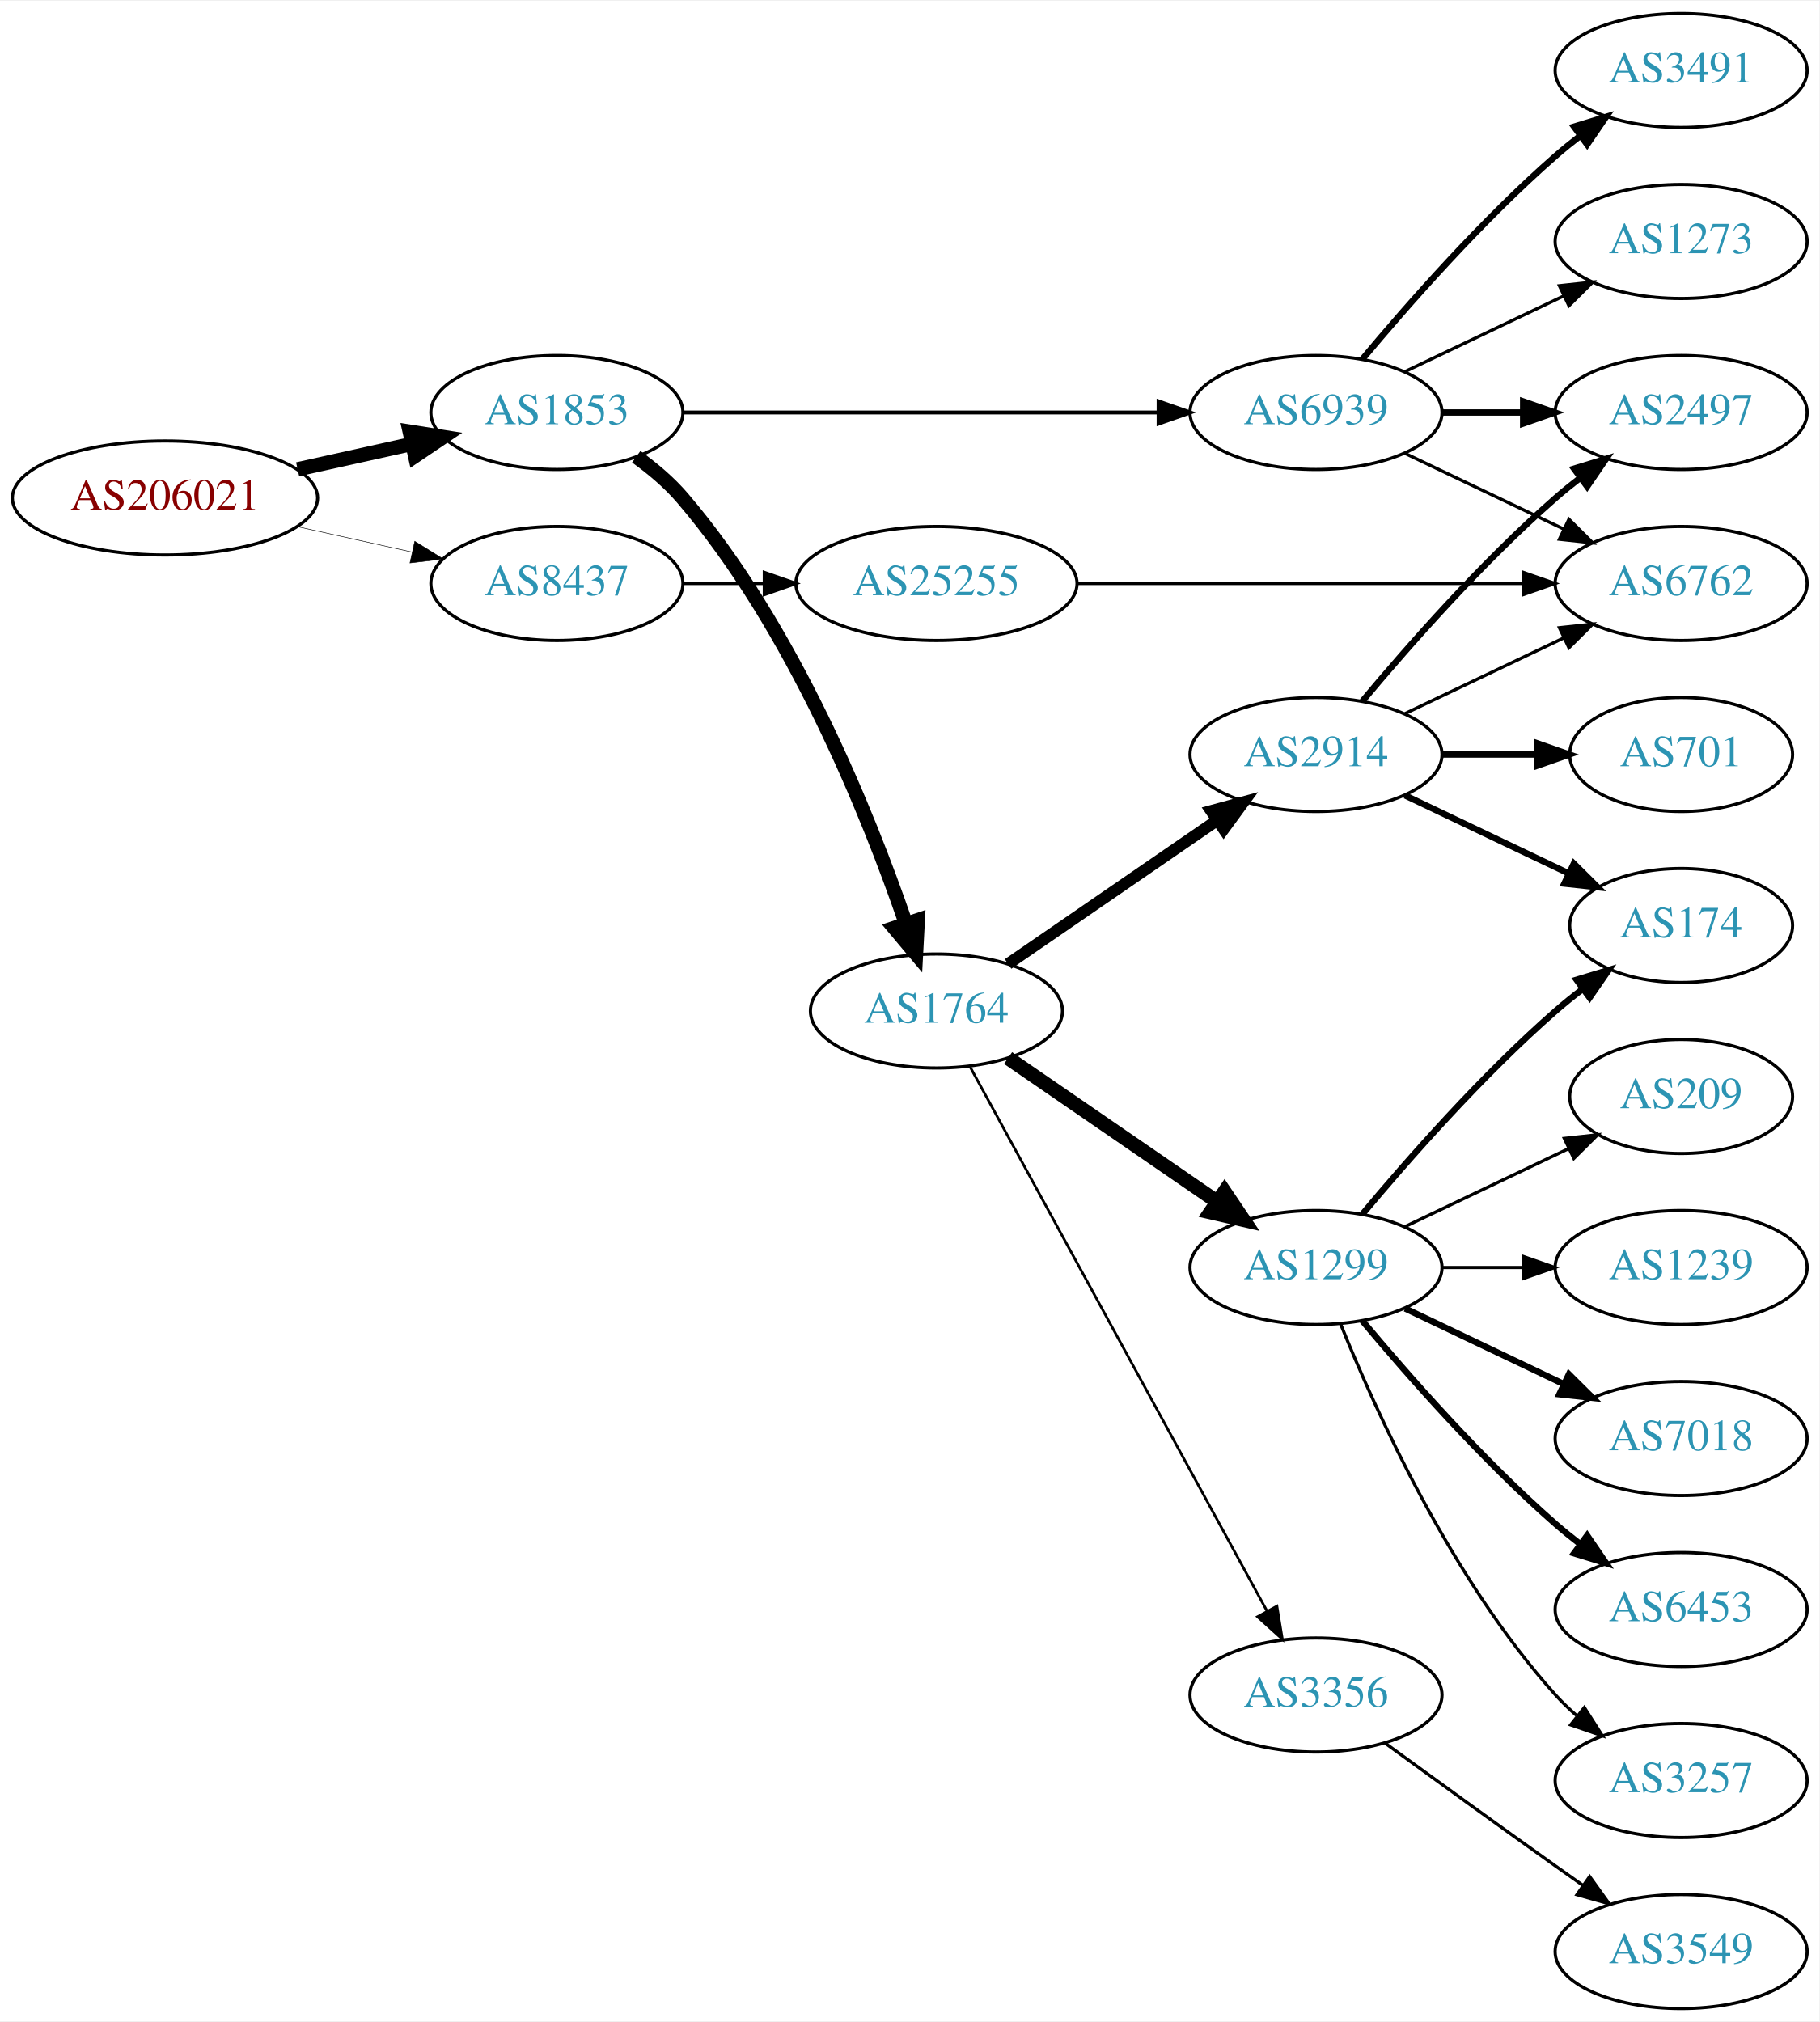
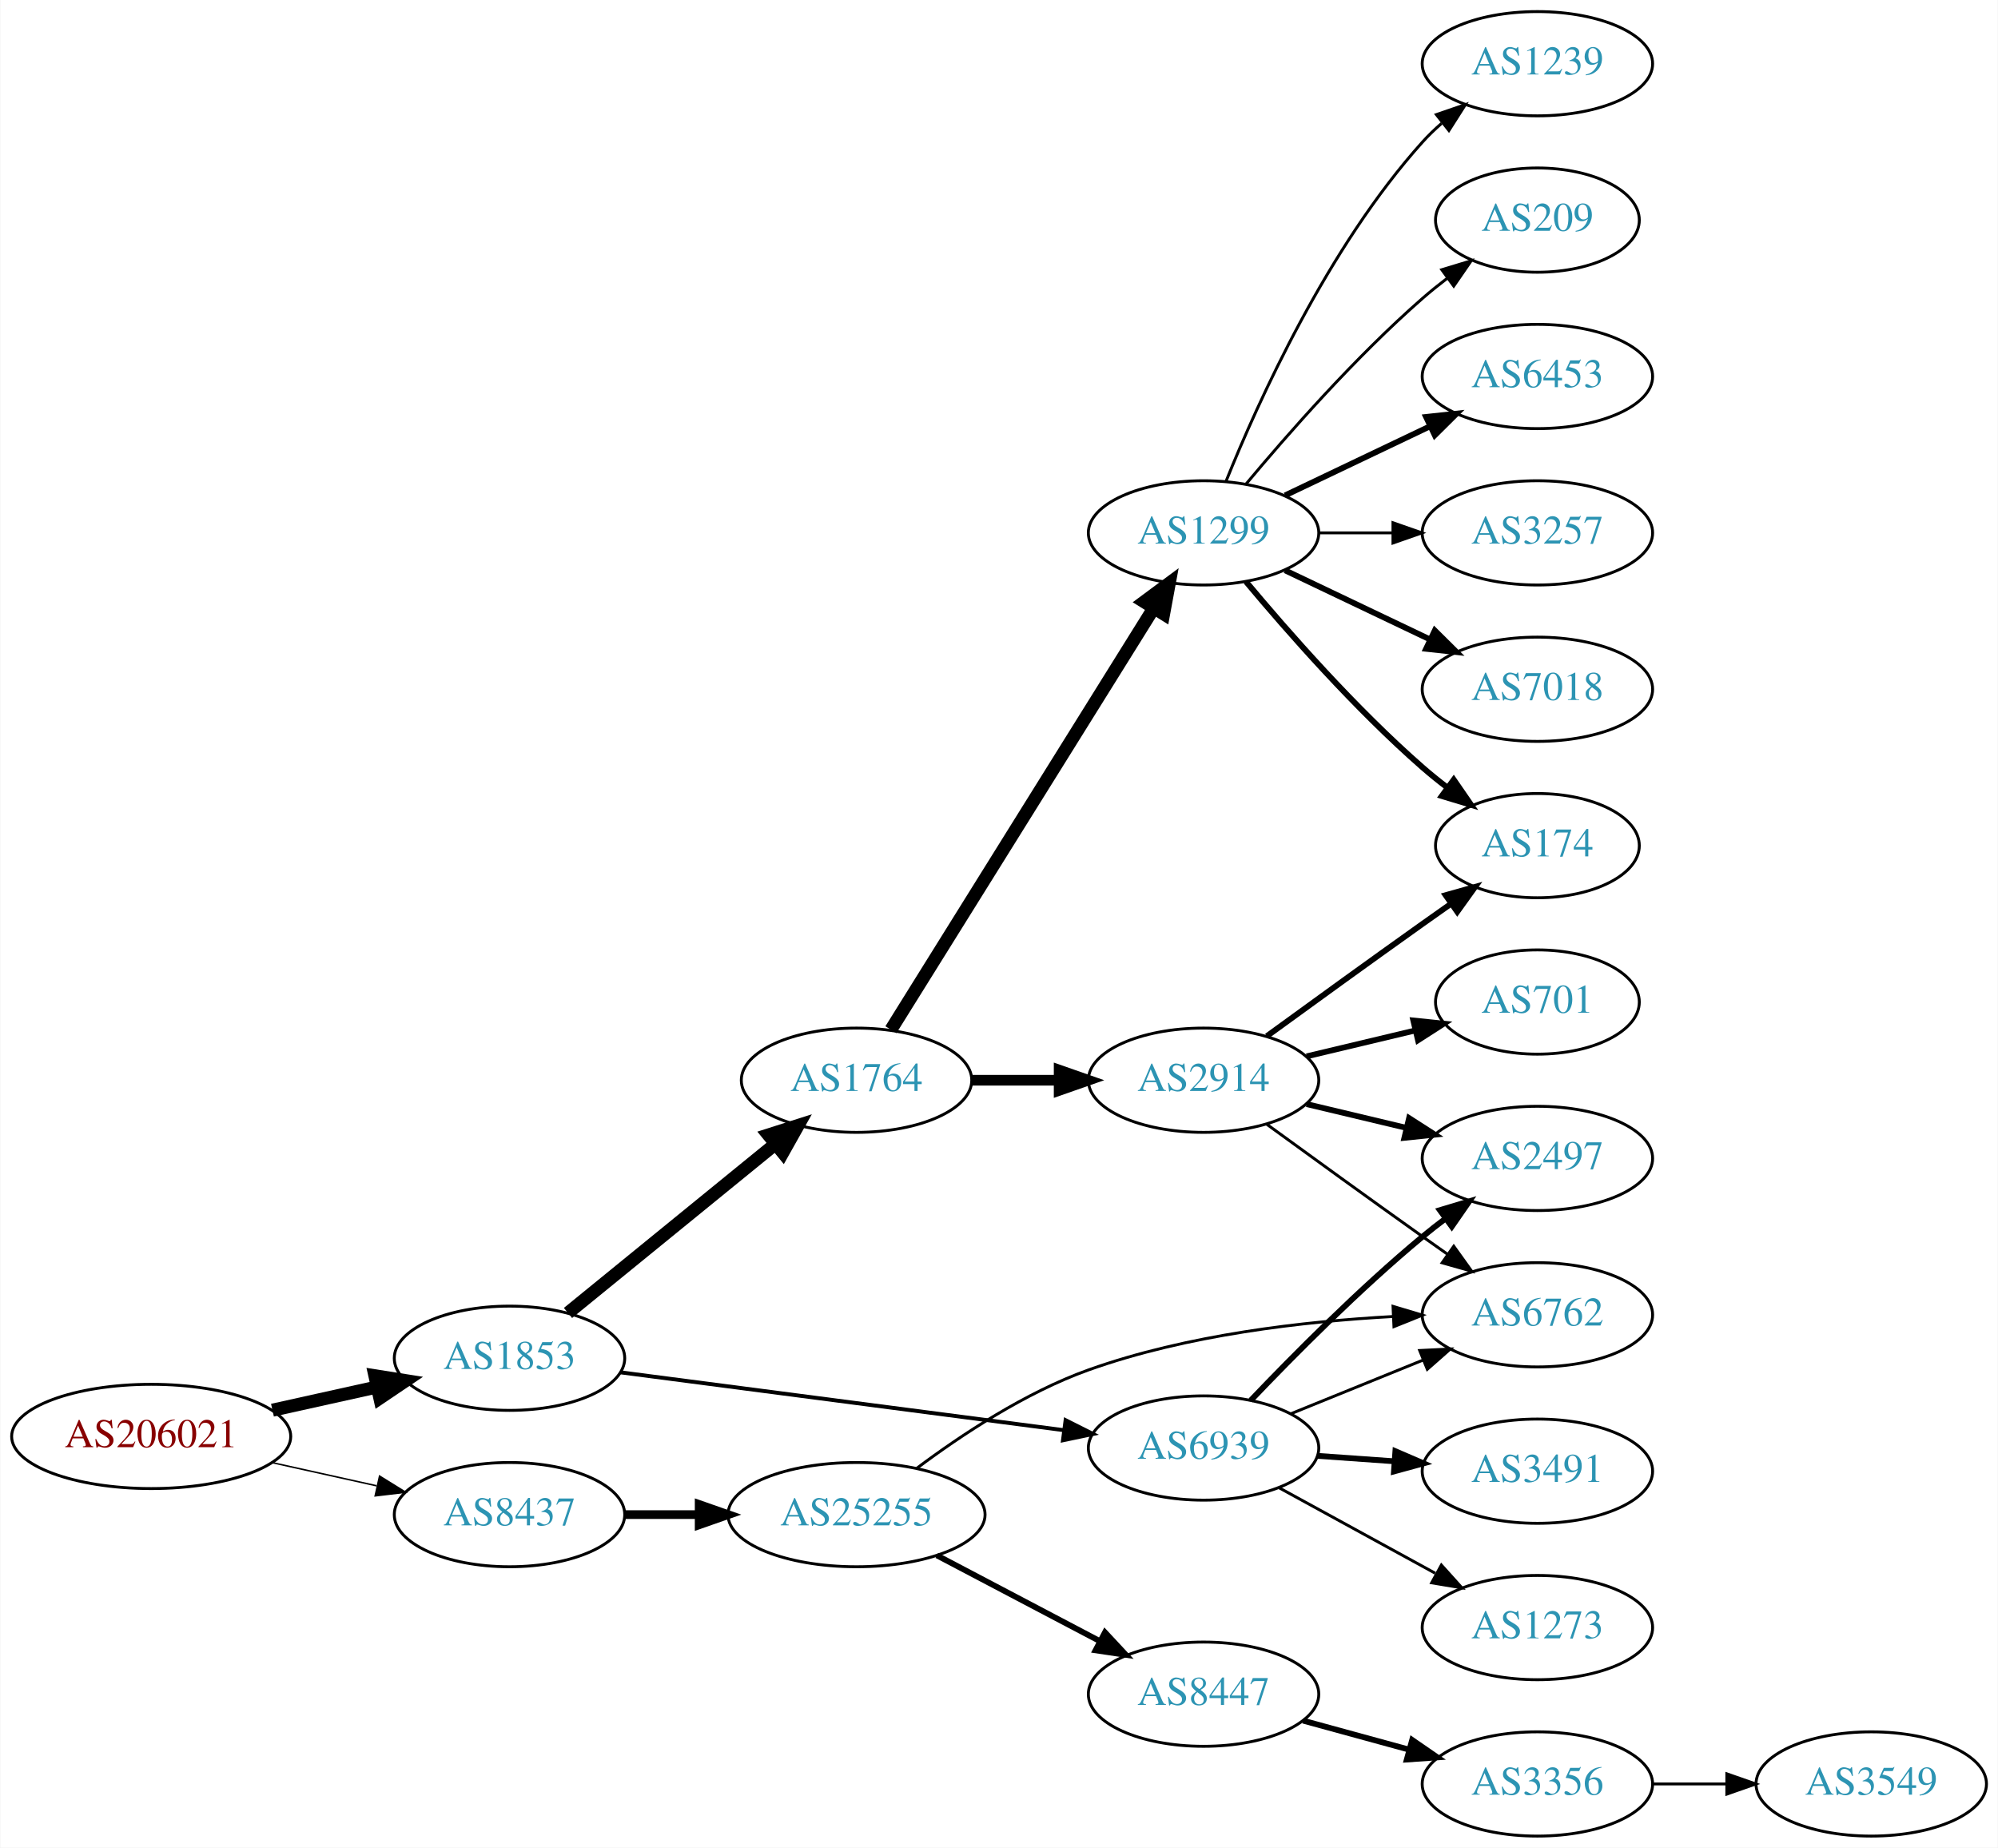
- <svg xmlns="http://www.w3.org/2000/svg" xmlns:xlink="http://www.w3.org/1999/xlink" width="574pt" height="638pt" viewBox="0.00 0.00 574.46 638.00">
+ <svg xmlns="http://www.w3.org/2000/svg" xmlns:xlink="http://www.w3.org/1999/xlink" width="690pt" height="638pt" viewBox="0.00 0.00 689.76 638.00">
  <g id="graph0" class="graph" transform="scale(1 1) rotate(0) translate(4 634)">
-     <polygon fill="white" stroke="none" points="-4,4 -4,-634 570.463,-634 570.463,4 -4,4" />
+     <polygon fill="white" stroke="none" points="-4,4 -4,-634 685.755,-634 685.755,4 -4,4" />
    <g id="node1" class="node">
      <g id="a_node1">
        <a xlink:href="/asn/206021" xlink:title="AS206021 ~ Wirtschaftskammer Steiermark [AT]">
-           <ellipse fill="#ffffff" stroke="black" cx="48.096" cy="-477" rx="48.192" ry="18" />
-           <text text-anchor="middle" x="48.096" y="-473.3" font-family="Times,serif" font-size="14.00" fill="#880000">AS206021</text>
+           <ellipse fill="#ffffff" stroke="black" cx="48.096" cy="-138" rx="48.192" ry="18" />
+           <text text-anchor="middle" x="48.096" y="-134.3" font-family="Times,serif" font-size="14.00" fill="#880000">AS206021</text>
        </a>
      </g>
    </g>
    <g id="node2" class="node">
      <g id="a_node2">
        <a xlink:href="/asn/1853" xlink:title="AS1853 ~ ACOnet Backbone [AT]">
-           <ellipse fill="#ffffff" stroke="black" cx="171.838" cy="-504" rx="39.794" ry="18" />
-           <text text-anchor="middle" x="171.838" y="-500.3" font-family="Times,serif" font-size="14.00" fill="#2c94b3">AS1853</text>
+           <ellipse fill="#ffffff" stroke="black" cx="171.838" cy="-165" rx="39.794" ry="18" />
+           <text text-anchor="middle" x="171.838" y="-161.3" font-family="Times,serif" font-size="14.00" fill="#2c94b3">AS1853</text>
        </a>
      </g>
    </g>
    <g id="edge1" class="edge">
-       <path fill="none" stroke="black" stroke-width="4.5" d="M89.973,-486.066C101.513,-488.625 114.132,-491.424 125.896,-494.033" />
-       <polygon fill="black" stroke="black" stroke-width="4.5" points="125.351,-497.945 135.967,-496.266 127.057,-490.257 125.351,-497.945" />
+       <path fill="none" stroke="black" stroke-width="4.5" d="M89.973,-147.066C101.513,-149.625 114.132,-152.424 125.896,-155.033" />
+       <polygon fill="black" stroke="black" stroke-width="4.5" points="125.351,-158.945 135.967,-157.266 127.057,-151.257 125.351,-158.945" />
    </g>
    <g id="node3" class="node">
      <g id="a_node3">
        <a xlink:href="/asn/8437" xlink:title="AS8437 ~ Hutchison Drei Austria GmbH [AT]">
-           <ellipse fill="#ffffff" stroke="black" cx="171.838" cy="-450" rx="39.794" ry="18" />
-           <text text-anchor="middle" x="171.838" y="-446.3" font-family="Times,serif" font-size="14.00" fill="#2c94b3">AS8437</text>
+           <ellipse fill="#ffffff" stroke="black" cx="171.838" cy="-111" rx="39.794" ry="18" />
+           <text text-anchor="middle" x="171.838" y="-107.3" font-family="Times,serif" font-size="14.00" fill="#2c94b3">AS8437</text>
        </a>
      </g>
    </g>
    <g id="edge2" class="edge">
-       <path fill="none" stroke="black" stroke-width="0.161" d="M89.973,-467.934C101.513,-465.375 114.132,-462.576 125.896,-459.967" />
-       <polygon fill="black" stroke="black" stroke-width="0.161" points="126.962,-463.316 135.967,-457.734 125.446,-456.482 126.962,-463.316" />
+       <path fill="none" stroke="black" stroke-width="0.519" d="M89.973,-128.934C101.513,-126.375 114.132,-123.576 125.896,-120.967" />
+       <polygon fill="black" stroke="black" stroke-width="0.519" points="126.962,-124.316 135.967,-118.734 125.446,-117.482 126.962,-124.316" />
    </g>
    <g id="node4" class="node">
      <g id="a_node4">
        <a xlink:href="/asn/1764" xlink:title="AS1764 ~ NEXTLAYER-AS [AT]">
-           <ellipse fill="#ffffff" stroke="black" cx="291.681" cy="-315" rx="39.794" ry="18" />
-           <text text-anchor="middle" x="291.681" y="-311.3" font-family="Times,serif" font-size="14.00" fill="#2c94b3">AS1764</text>
+           <ellipse fill="#ffffff" stroke="black" cx="291.681" cy="-261" rx="39.794" ry="18" />
+           <text text-anchor="middle" x="291.681" y="-257.3" font-family="Times,serif" font-size="14.00" fill="#2c94b3">AS1764</text>
        </a>
      </g>
    </g>
    <g id="edge3" class="edge">
-       <path fill="none" stroke="black" stroke-width="4.5" d="M196.887,-490.027C202.124,-486.252 207.334,-481.85 211.484,-477 246.441,-436.153 270.137,-377.205 281.95,-342.825" />
-       <polygon fill="black" stroke="black" stroke-width="4.5" points="285.801,-343.723 285.233,-332.991 278.331,-341.229 285.801,-343.723" />
+       <path fill="none" stroke="black" stroke-width="4.5" d="M192.034,-180.638C211.465,-196.467 241.685,-221.086 263.558,-238.905" />
+       <polygon fill="black" stroke="black" stroke-width="4.5" points="261.253,-242.106 271.493,-245.369 266.227,-236 261.253,-242.106" />
    </g>
    <g id="node5" class="node">
      <g id="a_node5">
        <a xlink:href="/asn/6939" xlink:title="AS6939 ~ Hurricane Electric LLC [US]">
-           <ellipse fill="#ffffff" stroke="black" cx="411.523" cy="-504" rx="39.794" ry="18" />
-           <text text-anchor="middle" x="411.523" y="-500.3" font-family="Times,serif" font-size="14.00" fill="#2c94b3">AS6939</text>
+           <ellipse fill="#ffffff" stroke="black" cx="411.523" cy="-134" rx="39.794" ry="18" />
+           <text text-anchor="middle" x="411.523" y="-130.3" font-family="Times,serif" font-size="14.00" fill="#2c94b3">AS6939</text>
        </a>
      </g>
    </g>
    <g id="edge4" class="edge">
-       <path fill="none" stroke="black" stroke-width="1.227" d="M211.555,-504C252.474,-504 317.114,-504 361.548,-504" />
-       <polygon fill="black" stroke="black" stroke-width="1.227" points="361.822,-507.5 371.822,-504 361.822,-500.5 361.822,-507.5" />
-     </g>
-     <g id="node21" class="node">
-       <g id="a_node21">
+       <path fill="none" stroke="black" stroke-width="1.35" d="M210.238,-160.122C251.596,-154.728 318.31,-146.027 363.257,-140.165" />
+       <polygon fill="black" stroke="black" stroke-width="1.35" points="363.878,-143.613 373.341,-138.849 362.973,-136.672 363.878,-143.613" />
+     </g>
+     <g id="node19" class="node">
+       <g id="a_node19">
        <a xlink:href="/asn/25255" xlink:title="AS25255 ~ ==&gt; TELE2 AUSTRIA &lt;== [AT]">
-           <ellipse fill="#ffffff" stroke="black" cx="291.681" cy="-450" rx="44.393" ry="18" />
-           <text text-anchor="middle" x="291.681" y="-446.3" font-family="Times,serif" font-size="14.00" fill="#2c94b3">AS25255</text>
-         </a>
-       </g>
-     </g>
-     <g id="edge23" class="edge">
-       <path fill="none" stroke="black" d="M211.751,-450C219.853,-450 228.528,-450 237.055,-450" />
-       <polygon fill="black" stroke="black" points="237.332,-453.5 247.332,-450 237.332,-446.5 237.332,-453.5" />
+           <ellipse fill="#ffffff" stroke="black" cx="291.681" cy="-111" rx="44.393" ry="18" />
+           <text text-anchor="middle" x="291.681" y="-107.3" font-family="Times,serif" font-size="14.00" fill="#2c94b3">AS25255</text>
+         </a>
+       </g>
+     </g>
+     <g id="edge21" class="edge">
+       <path fill="none" stroke="black" stroke-width="3" d="M211.751,-111C219.853,-111 228.528,-111 237.055,-111" />
+       <polygon fill="black" stroke="black" stroke-width="3" points="237.332,-114.5 247.332,-111 237.332,-107.5 237.332,-114.5" />
    </g>
    <g id="node6" class="node">
      <g id="a_node6">
-         <a xlink:href="/asn/1299" xlink:title="AS1299 ~ Telia Carrier [EU]">
-           <ellipse fill="#ffffff" stroke="black" cx="411.523" cy="-234" rx="39.794" ry="18" />
-           <text text-anchor="middle" x="411.523" y="-230.3" font-family="Times,serif" font-size="14.00" fill="#2c94b3">AS1299</text>
+         <a xlink:href="/asn/2914" xlink:title="AS2914 ~ NTT America, Inc. [US]">
+           <ellipse fill="#ffffff" stroke="black" cx="411.523" cy="-261" rx="39.794" ry="18" />
+           <text text-anchor="middle" x="411.523" y="-257.3" font-family="Times,serif" font-size="14.00" fill="#2c94b3">AS2914</text>
        </a>
      </g>
    </g>
    <g id="edge5" class="edge">
-       <path fill="none" stroke="black" stroke-width="4.5" d="M314.295,-300.143C332.783,-287.435 359.597,-269.005 380.227,-254.825" />
-       <polygon fill="black" stroke="black" stroke-width="4.5" points="382.636,-257.946 388.647,-249.037 378.175,-251.456 382.636,-257.946" />
+       <path fill="none" stroke="black" stroke-width="3.682" d="M331.593,-261C341.146,-261 351.496,-261 361.459,-261" />
+       <polygon fill="black" stroke="black" stroke-width="3.682" points="361.651,-264.5 371.651,-261 361.651,-257.5 361.651,-264.5" />
    </g>
    <g id="node7" class="node">
      <g id="a_node7">
-         <a xlink:href="/asn/3356" xlink:title="AS3356 ~ Level 3 Parent, LLC [US]">
-           <ellipse fill="#ffffff" stroke="black" cx="411.523" cy="-99" rx="39.794" ry="18" />
-           <text text-anchor="middle" x="411.523" y="-95.3" font-family="Times,serif" font-size="14.00" fill="#2c94b3">AS3356</text>
+         <a xlink:href="/asn/1299" xlink:title="AS1299 ~ Telia Carrier [EU]">
+           <ellipse fill="#ffffff" stroke="black" cx="411.523" cy="-450" rx="39.794" ry="18" />
+           <text text-anchor="middle" x="411.523" y="-446.3" font-family="Times,serif" font-size="14.00" fill="#2c94b3">AS1299</text>
        </a>
      </g>
    </g>
    <g id="edge6" class="edge">
-       <path fill="none" stroke="black" stroke-width="0.818" d="M302.324,-297.324C323.006,-259.416 371.718,-170.127 396.097,-125.441" />
-       <polygon fill="black" stroke="black" stroke-width="0.818" points="399.195,-127.072 400.912,-116.617 393.05,-123.72 399.195,-127.072" />
+       <path fill="none" stroke="black" stroke-width="4.5" d="M303.556,-278.442C324.339,-311.775 369.8,-384.686 394.228,-423.866" />
+       <polygon fill="black" stroke="black" stroke-width="4.5" points="391.042,-426.198 399.674,-432.6 397.725,-422.031 391.042,-426.198" />
    </g>
    <g id="node8" class="node">
      <g id="a_node8">
-         <a xlink:href="/asn/2914" xlink:title="AS2914 ~ NTT America, Inc. [US]">
-           <ellipse fill="#ffffff" stroke="black" cx="411.523" cy="-396" rx="39.794" ry="18" />
-           <text text-anchor="middle" x="411.523" y="-392.3" font-family="Times,serif" font-size="14.00" fill="#2c94b3">AS2914</text>
+         <a xlink:href="/asn/2497" xlink:title="AS2497 ~ Internet Initiative Japan Inc. [JP]">
+           <ellipse fill="#ffffff" stroke="black" cx="526.816" cy="-234" rx="39.794" ry="18" />
+           <text text-anchor="middle" x="526.816" y="-230.3" font-family="Times,serif" font-size="14.00" fill="#2c94b3">AS2497</text>
        </a>
      </g>
    </g>
    <g id="edge7" class="edge">
-       <path fill="none" stroke="black" stroke-width="3.682" d="M314.295,-329.857C332.783,-342.565 359.597,-360.995 380.227,-375.175" />
-       <polygon fill="black" stroke="black" stroke-width="3.682" points="378.423,-378.183 388.647,-380.963 382.388,-372.414 378.423,-378.183" />
-     </g>
-     <g id="node15" class="node">
-       <g id="a_node15">
-         <a xlink:href="/asn/2497" xlink:title="AS2497 ~ Internet Initiative Japan Inc. [JP]">
-           <ellipse fill="#ffffff" stroke="black" cx="526.816" cy="-504" rx="39.794" ry="18" />
-           <text text-anchor="middle" x="526.816" y="-500.3" font-family="Times,serif" font-size="14.00" fill="#2c94b3">AS2497</text>
-         </a>
-       </g>
-     </g>
-     <g id="edge14" class="edge">
-       <path fill="none" stroke="black" stroke-width="2" d="M451.195,-504C459.398,-504 468.162,-504 476.694,-504" />
-       <polygon fill="black" stroke="black" stroke-width="2" points="476.934,-507.5 486.934,-504 476.933,-500.5 476.934,-507.5" />
-     </g>
-     <g id="node16" class="node">
-       <g id="a_node16">
-         <a xlink:href="/asn/3491" xlink:title="AS3491 ~ PCCW Global, Inc. [US]">
-           <ellipse fill="#ffffff" stroke="black" cx="526.816" cy="-612" rx="39.794" ry="18" />
-           <text text-anchor="middle" x="526.816" y="-608.3" font-family="Times,serif" font-size="14.00" fill="#2c94b3">AS3491</text>
-         </a>
-       </g>
-     </g>
-     <g id="edge15" class="edge">
-       <path fill="none" stroke="black" stroke-width="2" d="M426.153,-520.817C440.436,-537.929 463.982,-564.745 487.17,-585 489.635,-587.154 492.274,-589.294 494.971,-591.372" />
-       <polygon fill="black" stroke="black" stroke-width="2" points="492.996,-594.264 503.125,-597.37 497.144,-588.625 492.996,-594.264" />
-     </g>
-     <g id="node17" class="node">
-       <g id="a_node17">
-         <a xlink:href="/asn/6762" xlink:title="AS6762 ~ TELECOM ITALIA SPARKLE S.p.A. [IT]">
-           <ellipse fill="#ffffff" stroke="black" cx="526.816" cy="-450" rx="39.794" ry="18" />
-           <text text-anchor="middle" x="526.816" y="-446.3" font-family="Times,serif" font-size="14.00" fill="#2c94b3">AS6762</text>
-         </a>
-       </g>
-     </g>
-     <g id="edge16" class="edge">
-       <path fill="none" stroke="black" d="M439.66,-491.066C454.654,-483.919 473.475,-474.948 489.698,-467.215" />
-       <polygon fill="black" stroke="black" points="491.38,-470.291 498.901,-462.829 488.368,-463.972 491.38,-470.291" />
-     </g>
-     <g id="node18" class="node">
-       <g id="a_node18">
-         <a xlink:href="/asn/1273" xlink:title="AS1273 ~ Vodafone Group PLC [EU]">
-           <ellipse fill="#ffffff" stroke="black" cx="526.816" cy="-558" rx="39.794" ry="18" />
-           <text text-anchor="middle" x="526.816" y="-554.3" font-family="Times,serif" font-size="14.00" fill="#2c94b3">AS1273</text>
-         </a>
-       </g>
-     </g>
-     <g id="edge17" class="edge">
-       <path fill="none" stroke="black" d="M439.66,-516.934C454.654,-524.081 473.475,-533.052 489.698,-540.785" />
-       <polygon fill="black" stroke="black" points="488.368,-544.028 498.901,-545.171 491.38,-537.709 488.368,-544.028" />
+       <path fill="none" stroke="black" stroke-width="2" d="M427.828,-150.455C442.441,-165.796 465.397,-188.956 487.17,-207 489.69,-209.089 492.367,-211.184 495.089,-213.233" />
+       <polygon fill="black" stroke="black" stroke-width="2" points="493.134,-216.139 503.282,-219.187 497.249,-210.477 493.134,-216.139" />
    </g>
    <g id="node9" class="node">
      <g id="a_node9">
-         <a xlink:href="/asn/1239" xlink:title="AS1239 ~ Sprint [US]">
-           <ellipse fill="#ffffff" stroke="black" cx="526.816" cy="-234" rx="39.794" ry="18" />
-           <text text-anchor="middle" x="526.816" y="-230.3" font-family="Times,serif" font-size="14.00" fill="#2c94b3">AS1239</text>
+         <a xlink:href="/asn/3491" xlink:title="AS3491 ~ PCCW Global, Inc. [US]">
+           <ellipse fill="#ffffff" stroke="black" cx="526.816" cy="-126" rx="39.794" ry="18" />
+           <text text-anchor="middle" x="526.816" y="-122.3" font-family="Times,serif" font-size="14.00" fill="#2c94b3">AS3491</text>
        </a>
      </g>
    </g>
    <g id="edge8" class="edge">
-       <path fill="none" stroke="black" d="M451.195,-234C459.398,-234 468.162,-234 476.694,-234" />
-       <polygon fill="black" stroke="black" points="476.934,-237.5 486.934,-234 476.933,-230.5 476.934,-237.5" />
+       <path fill="none" stroke="black" stroke-width="2" d="M450.879,-131.292C459.369,-130.692 468.472,-130.049 477.306,-129.425" />
+       <polygon fill="black" stroke="black" stroke-width="2" points="477.771,-132.901 487.5,-128.706 477.278,-125.919 477.771,-132.901" />
    </g>
    <g id="node10" class="node">
      <g id="a_node10">
-         <a xlink:href="/asn/7018" xlink:title="AS7018 ~ AT&amp;T Services, Inc. [US]">
+         <a xlink:href="/asn/6762" xlink:title="AS6762 ~ TELECOM ITALIA SPARKLE S.p.A. [IT]">
          <ellipse fill="#ffffff" stroke="black" cx="526.816" cy="-180" rx="39.794" ry="18" />
-           <text text-anchor="middle" x="526.816" y="-176.3" font-family="Times,serif" font-size="14.00" fill="#2c94b3">AS7018</text>
+           <text text-anchor="middle" x="526.816" y="-176.3" font-family="Times,serif" font-size="14.00" fill="#2c94b3">AS6762</text>
        </a>
      </g>
    </g>
    <g id="edge9" class="edge">
-       <path fill="none" stroke="black" stroke-width="2" d="M439.66,-221.066C454.654,-213.919 473.475,-204.948 489.698,-197.215" />
-       <polygon fill="black" stroke="black" stroke-width="2" points="491.38,-200.291 498.901,-192.829 488.368,-193.972 491.38,-200.291" />
+       <path fill="none" stroke="black" d="M441.699,-145.846C455.574,-151.48 472.352,-158.292 487.261,-164.346" />
+       <polygon fill="black" stroke="black" points="486.157,-167.675 496.739,-168.194 488.79,-161.189 486.157,-167.675" />
    </g>
    <g id="node11" class="node">
      <g id="a_node11">
-         <a xlink:href="/asn/6453" xlink:title="AS6453 ~ TATA COMMUNICATIONS (AMERICA) INC [US]">
-           <ellipse fill="#ffffff" stroke="black" cx="526.816" cy="-126" rx="39.794" ry="18" />
-           <text text-anchor="middle" x="526.816" y="-122.3" font-family="Times,serif" font-size="14.00" fill="#2c94b3">AS6453</text>
+         <a xlink:href="/asn/1273" xlink:title="AS1273 ~ Vodafone Group PLC [EU]">
+           <ellipse fill="#ffffff" stroke="black" cx="526.816" cy="-72" rx="39.794" ry="18" />
+           <text text-anchor="middle" x="526.816" y="-68.3" font-family="Times,serif" font-size="14.00" fill="#2c94b3">AS1273</text>
        </a>
      </g>
    </g>
    <g id="edge10" class="edge">
-       <path fill="none" stroke="black" stroke-width="2" d="M426.153,-217.183C440.436,-200.071 463.982,-173.255 487.17,-153 489.635,-150.846 492.274,-148.706 494.971,-146.628" />
-       <polygon fill="black" stroke="black" stroke-width="2" points="497.144,-149.375 503.125,-140.63 492.996,-143.736 497.144,-149.375" />
-     </g>
-     <g id="node12" class="node">
-       <g id="a_node12">
+       <path fill="none" stroke="black" d="M437.666,-120.24C453.507,-111.571 474.168,-100.265 491.505,-90.777" />
+       <polygon fill="black" stroke="black" points="493.651,-93.592 500.743,-85.721 490.29,-87.452 493.651,-93.592" />
+     </g>
+     <g id="edge19" class="edge">
+       <path fill="none" stroke="black" stroke-width="2" d="M447.13,-252.752C458.002,-250.162 470.156,-247.265 481.598,-244.538" />
+       <polygon fill="black" stroke="black" stroke-width="2" points="482.505,-247.92 491.421,-242.197 480.882,-241.111 482.505,-247.92" />
+     </g>
+     <g id="edge20" class="edge">
+       <path fill="none" stroke="black" d="M433.371,-245.778C448.305,-234.909 468.919,-219.975 487.17,-207 489.99,-204.995 492.933,-202.915 495.881,-200.841" />
+       <polygon fill="black" stroke="black" points="497.927,-203.681 504.106,-195.074 493.908,-197.95 497.927,-203.681" />
+     </g>
+     <g id="node13" class="node">
+       <g id="a_node13">
        <a xlink:href="/asn/174" xlink:title="AS174 ~ Cogent Communications [US]">
          <ellipse fill="#ffffff" stroke="black" cx="526.816" cy="-342" rx="35.194" ry="18" />
          <text text-anchor="middle" x="526.816" y="-338.3" font-family="Times,serif" font-size="14.00" fill="#2c94b3">AS174</text>
        </a>
      </g>
    </g>
+     <g id="edge18" class="edge">
+       <path fill="none" stroke="black" stroke-width="2" d="M433.371,-276.222C448.305,-287.091 468.919,-302.025 487.17,-315 490.38,-317.282 493.749,-319.661 497.103,-322.018" />
+       <polygon fill="black" stroke="black" stroke-width="2" points="495.116,-324.899 505.314,-327.77 499.132,-319.166 495.116,-324.899" />
+     </g>
+     <g id="node18" class="node">
+       <g id="a_node18">
+         <a xlink:href="/asn/701" xlink:title="AS701 ~ UUNET [US]">
+           <ellipse fill="#ffffff" stroke="black" cx="526.816" cy="-288" rx="35.194" ry="18" />
+           <text text-anchor="middle" x="526.816" y="-284.3" font-family="Times,serif" font-size="14.00" fill="#2c94b3">AS701</text>
+         </a>
+       </g>
+     </g>
+     <g id="edge17" class="edge">
+       <path fill="none" stroke="black" stroke-width="2" d="M447.13,-269.248C458.925,-272.058 472.229,-275.229 484.497,-278.153" />
+       <polygon fill="black" stroke="black" stroke-width="2" points="483.963,-281.624 494.502,-280.537 485.586,-274.814 483.963,-281.624" />
+     </g>
+     <g id="node12" class="node">
+       <g id="a_node12">
+         <a xlink:href="/asn/6453" xlink:title="AS6453 ~ TATA COMMUNICATIONS (AMERICA) INC [US]">
+           <ellipse fill="#ffffff" stroke="black" cx="526.816" cy="-504" rx="39.794" ry="18" />
+           <text text-anchor="middle" x="526.816" y="-500.3" font-family="Times,serif" font-size="14.00" fill="#2c94b3">AS6453</text>
+         </a>
+       </g>
+     </g>
    <g id="edge11" class="edge">
-       <path fill="none" stroke="black" stroke-width="2" d="M426.153,-250.817C440.436,-267.929 463.982,-294.745 487.17,-315 489.839,-317.332 492.712,-319.648 495.642,-321.886" />
-       <polygon fill="black" stroke="black" stroke-width="2" points="493.793,-324.87 503.934,-327.939 497.92,-319.216 493.793,-324.87" />
-     </g>
-     <g id="node13" class="node">
-       <g id="a_node13">
-         <a xlink:href="/asn/3257" xlink:title="AS3257 ~ GTT [DE]">
-           <ellipse fill="#ffffff" stroke="black" cx="526.816" cy="-72" rx="39.794" ry="18" />
-           <text text-anchor="middle" x="526.816" y="-68.3" font-family="Times,serif" font-size="14.00" fill="#2c94b3">AS3257</text>
-         </a>
-       </g>
+       <path fill="none" stroke="black" stroke-width="2" d="M439.66,-462.934C454.654,-470.081 473.475,-479.052 489.698,-486.785" />
+       <polygon fill="black" stroke="black" stroke-width="2" points="488.368,-490.028 498.901,-491.171 491.38,-483.709 488.368,-490.028" />
    </g>
    <g id="edge12" class="edge">
-       <path fill="none" stroke="black" d="M419.271,-216.213C430.322,-188.757 454.375,-135.422 487.17,-99 489.172,-96.776 491.391,-94.637 493.723,-92.603" />
-       <polygon fill="black" stroke="black" points="496.254,-95.065 501.942,-86.127 491.921,-89.567 496.254,-95.065" />
+       <path fill="none" stroke="black" stroke-width="2" d="M426.153,-433.183C440.436,-416.071 463.982,-389.255 487.17,-369 489.839,-366.668 492.712,-364.352 495.642,-362.114" />
+       <polygon fill="black" stroke="black" stroke-width="2" points="497.92,-364.784 503.934,-356.061 493.793,-359.13 497.92,-364.784" />
    </g>
    <g id="node14" class="node">
      <g id="a_node14">
+         <a xlink:href="/asn/3257" xlink:title="AS3257 ~ GTT [DE]">
+           <ellipse fill="#ffffff" stroke="black" cx="526.816" cy="-450" rx="39.794" ry="18" />
+           <text text-anchor="middle" x="526.816" y="-446.3" font-family="Times,serif" font-size="14.00" fill="#2c94b3">AS3257</text>
+         </a>
+       </g>
+     </g>
+     <g id="edge13" class="edge">
+       <path fill="none" stroke="black" d="M451.195,-450C459.398,-450 468.162,-450 476.694,-450" />
+       <polygon fill="black" stroke="black" points="476.934,-453.5 486.934,-450 476.933,-446.5 476.934,-453.5" />
+     </g>
+     <g id="node15" class="node">
+       <g id="a_node15">
+         <a xlink:href="/asn/7018" xlink:title="AS7018 ~ AT&amp;T Services, Inc. [US]">
+           <ellipse fill="#ffffff" stroke="black" cx="526.816" cy="-396" rx="39.794" ry="18" />
+           <text text-anchor="middle" x="526.816" y="-392.3" font-family="Times,serif" font-size="14.00" fill="#2c94b3">AS7018</text>
+         </a>
+       </g>
+     </g>
+     <g id="edge14" class="edge">
+       <path fill="none" stroke="black" stroke-width="2" d="M439.66,-437.066C454.654,-429.919 473.475,-420.948 489.698,-413.215" />
+       <polygon fill="black" stroke="black" stroke-width="2" points="491.38,-416.291 498.901,-408.829 488.368,-409.972 491.38,-416.291" />
+     </g>
+     <g id="node16" class="node">
+       <g id="a_node16">
+         <a xlink:href="/asn/1239" xlink:title="AS1239 ~ Sprint [US]">
+           <ellipse fill="#ffffff" stroke="black" cx="526.816" cy="-612" rx="39.794" ry="18" />
+           <text text-anchor="middle" x="526.816" y="-608.3" font-family="Times,serif" font-size="14.00" fill="#2c94b3">AS1239</text>
+         </a>
+       </g>
+     </g>
+     <g id="edge15" class="edge">
+       <path fill="none" stroke="black" d="M419.271,-467.787C430.322,-495.243 454.375,-548.578 487.17,-585 489.172,-587.224 491.391,-589.363 493.723,-591.397" />
+       <polygon fill="black" stroke="black" points="491.921,-594.433 501.942,-597.873 496.254,-588.935 491.921,-594.433" />
+     </g>
+     <g id="node17" class="node">
+       <g id="a_node17">
        <a xlink:href="/asn/209" xlink:title="AS209 ~ CenturyLink Communications, LLC [US]">
-           <ellipse fill="#ffffff" stroke="black" cx="526.816" cy="-288" rx="35.194" ry="18" />
-           <text text-anchor="middle" x="526.816" y="-284.3" font-family="Times,serif" font-size="14.00" fill="#2c94b3">AS209</text>
-         </a>
-       </g>
-     </g>
-     <g id="edge13" class="edge">
-       <path fill="none" stroke="black" d="M439.66,-246.934C455.091,-254.29 474.577,-263.577 491.112,-271.459" />
-       <polygon fill="black" stroke="black" points="489.921,-274.768 500.454,-275.911 492.933,-268.449 489.921,-274.768" />
-     </g>
-     <g id="node19" class="node">
-       <g id="a_node19">
-         <a xlink:href="/asn/3549" xlink:title="AS3549 ~ Level 3 Parent, LLC [US]">
-           <ellipse fill="#ffffff" stroke="black" cx="526.816" cy="-18" rx="39.794" ry="18" />
-           <text text-anchor="middle" x="526.816" y="-14.3" font-family="Times,serif" font-size="14.00" fill="#2c94b3">AS3549</text>
-         </a>
-       </g>
-     </g>
-     <g id="edge18" class="edge">
-       <path fill="none" stroke="black" d="M433.371,-83.778C448.305,-72.909 468.919,-57.975 487.17,-45 489.99,-42.995 492.933,-40.915 495.881,-38.841" />
-       <polygon fill="black" stroke="black" points="497.927,-41.681 504.106,-33.074 493.908,-35.95 497.927,-41.681" />
-     </g>
-     <g id="edge19" class="edge">
-       <path fill="none" stroke="black" stroke-width="2" d="M439.66,-383.066C455.091,-375.71 474.577,-366.423 491.112,-358.541" />
-       <polygon fill="black" stroke="black" stroke-width="2" points="492.933,-361.551 500.454,-354.089 489.921,-355.232 492.933,-361.551" />
-     </g>
-     <g id="edge20" class="edge">
-       <path fill="none" stroke="black" stroke-width="2" d="M426.153,-412.817C440.436,-429.929 463.982,-456.745 487.17,-477 489.635,-479.154 492.274,-481.294 494.971,-483.372" />
-       <polygon fill="black" stroke="black" stroke-width="2" points="492.996,-486.264 503.125,-489.37 497.144,-480.625 492.996,-486.264" />
+           <ellipse fill="#ffffff" stroke="black" cx="526.816" cy="-558" rx="35.194" ry="18" />
+           <text text-anchor="middle" x="526.816" y="-554.3" font-family="Times,serif" font-size="14.00" fill="#2c94b3">AS209</text>
+         </a>
+       </g>
+     </g>
+     <g id="edge16" class="edge">
+       <path fill="none" stroke="black" d="M426.153,-466.817C440.436,-483.929 463.982,-510.745 487.17,-531 489.839,-533.332 492.712,-535.648 495.642,-537.886" />
+       <polygon fill="black" stroke="black" points="493.793,-540.87 503.934,-543.939 497.92,-535.216 493.793,-540.87" />
    </g>
    <g id="edge22" class="edge">
-       <path fill="none" stroke="black" d="M439.66,-408.934C454.654,-416.081 473.475,-425.052 489.698,-432.785" />
-       <polygon fill="black" stroke="black" points="488.368,-436.028 498.901,-437.171 491.38,-429.709 488.368,-436.028" />
+       <path fill="none" stroke="black" d="M312.55,-127.055C327.834,-138.495 349.979,-153.18 371.877,-161 405.711,-173.082 446.091,-177.731 477.004,-179.413" />
+       <polygon fill="black" stroke="black" points="476.951,-182.915 487.101,-179.877 477.272,-175.922 476.951,-182.915" />
    </g>
    <g id="node20" class="node">
      <g id="a_node20">
-         <a xlink:href="/asn/701" xlink:title="AS701 ~ UUNET [US]">
-           <ellipse fill="#ffffff" stroke="black" cx="526.816" cy="-396" rx="35.194" ry="18" />
-           <text text-anchor="middle" x="526.816" y="-392.3" font-family="Times,serif" font-size="14.00" fill="#2c94b3">AS701</text>
-         </a>
-       </g>
-     </g>
-     <g id="edge21" class="edge">
-       <path fill="none" stroke="black" stroke-width="2" d="M451.195,-396C460.901,-396 471.391,-396 481.354,-396" />
-       <polygon fill="black" stroke="black" stroke-width="2" points="481.491,-399.5 491.491,-396 481.49,-392.5 481.491,-399.5" />
+         <a xlink:href="/asn/8447" xlink:title="AS8447 ~ A1 Telekom Austria AG [AT]">
+           <ellipse fill="#ffffff" stroke="black" cx="411.523" cy="-49" rx="39.794" ry="18" />
+           <text text-anchor="middle" x="411.523" y="-45.3" font-family="Times,serif" font-size="14.00" fill="#2c94b3">AS8447</text>
+         </a>
+       </g>
+     </g>
+     <g id="edge23" class="edge">
+       <path fill="none" stroke="black" stroke-width="2" d="M319.421,-96.931C336.075,-88.169 357.677,-76.803 375.666,-67.339" />
+       <polygon fill="black" stroke="black" stroke-width="2" points="377.478,-70.341 384.698,-62.587 374.219,-64.146 377.478,-70.341" />
+     </g>
+     <g id="node21" class="node">
+       <g id="a_node21">
+         <a xlink:href="/asn/3356" xlink:title="AS3356 ~ Level 3 Parent, LLC [US]">
+           <ellipse fill="#ffffff" stroke="black" cx="526.816" cy="-18" rx="39.794" ry="18" />
+           <text text-anchor="middle" x="526.816" y="-14.3" font-family="Times,serif" font-size="14.00" fill="#2c94b3">AS3356</text>
+         </a>
+       </g>
    </g>
    <g id="edge24" class="edge">
-       <path fill="none" stroke="black" d="M335.985,-450C375.924,-450 435.159,-450 476.813,-450" />
-       <polygon fill="black" stroke="black" points="477.003,-453.5 487.002,-450 477.002,-446.5 477.003,-453.5" />
+       <path fill="none" stroke="black" stroke-width="2" d="M445.902,-39.867C457.324,-36.741 470.274,-33.198 482.373,-29.887" />
+       <polygon fill="black" stroke="black" stroke-width="2" points="483.563,-33.19 492.284,-27.175 481.715,-26.439 483.563,-33.19" />
+     </g>
+     <g id="node22" class="node">
+       <g id="a_node22">
+         <a xlink:href="/asn/3549" xlink:title="AS3549 ~ Level 3 Parent, LLC [US]">
+           <ellipse fill="#ffffff" stroke="black" cx="642.109" cy="-18" rx="39.794" ry="18" />
+           <text text-anchor="middle" x="642.109" y="-14.3" font-family="Times,serif" font-size="14.00" fill="#2c94b3">AS3549</text>
+         </a>
+       </g>
+     </g>
+     <g id="edge25" class="edge">
+       <path fill="none" stroke="black" d="M566.488,-18C574.691,-18 583.455,-18 591.987,-18" />
+       <polygon fill="black" stroke="black" points="592.227,-21.5 602.226,-18 592.226,-14.5 592.227,-21.5" />
    </g>
  </g>
</svg>
